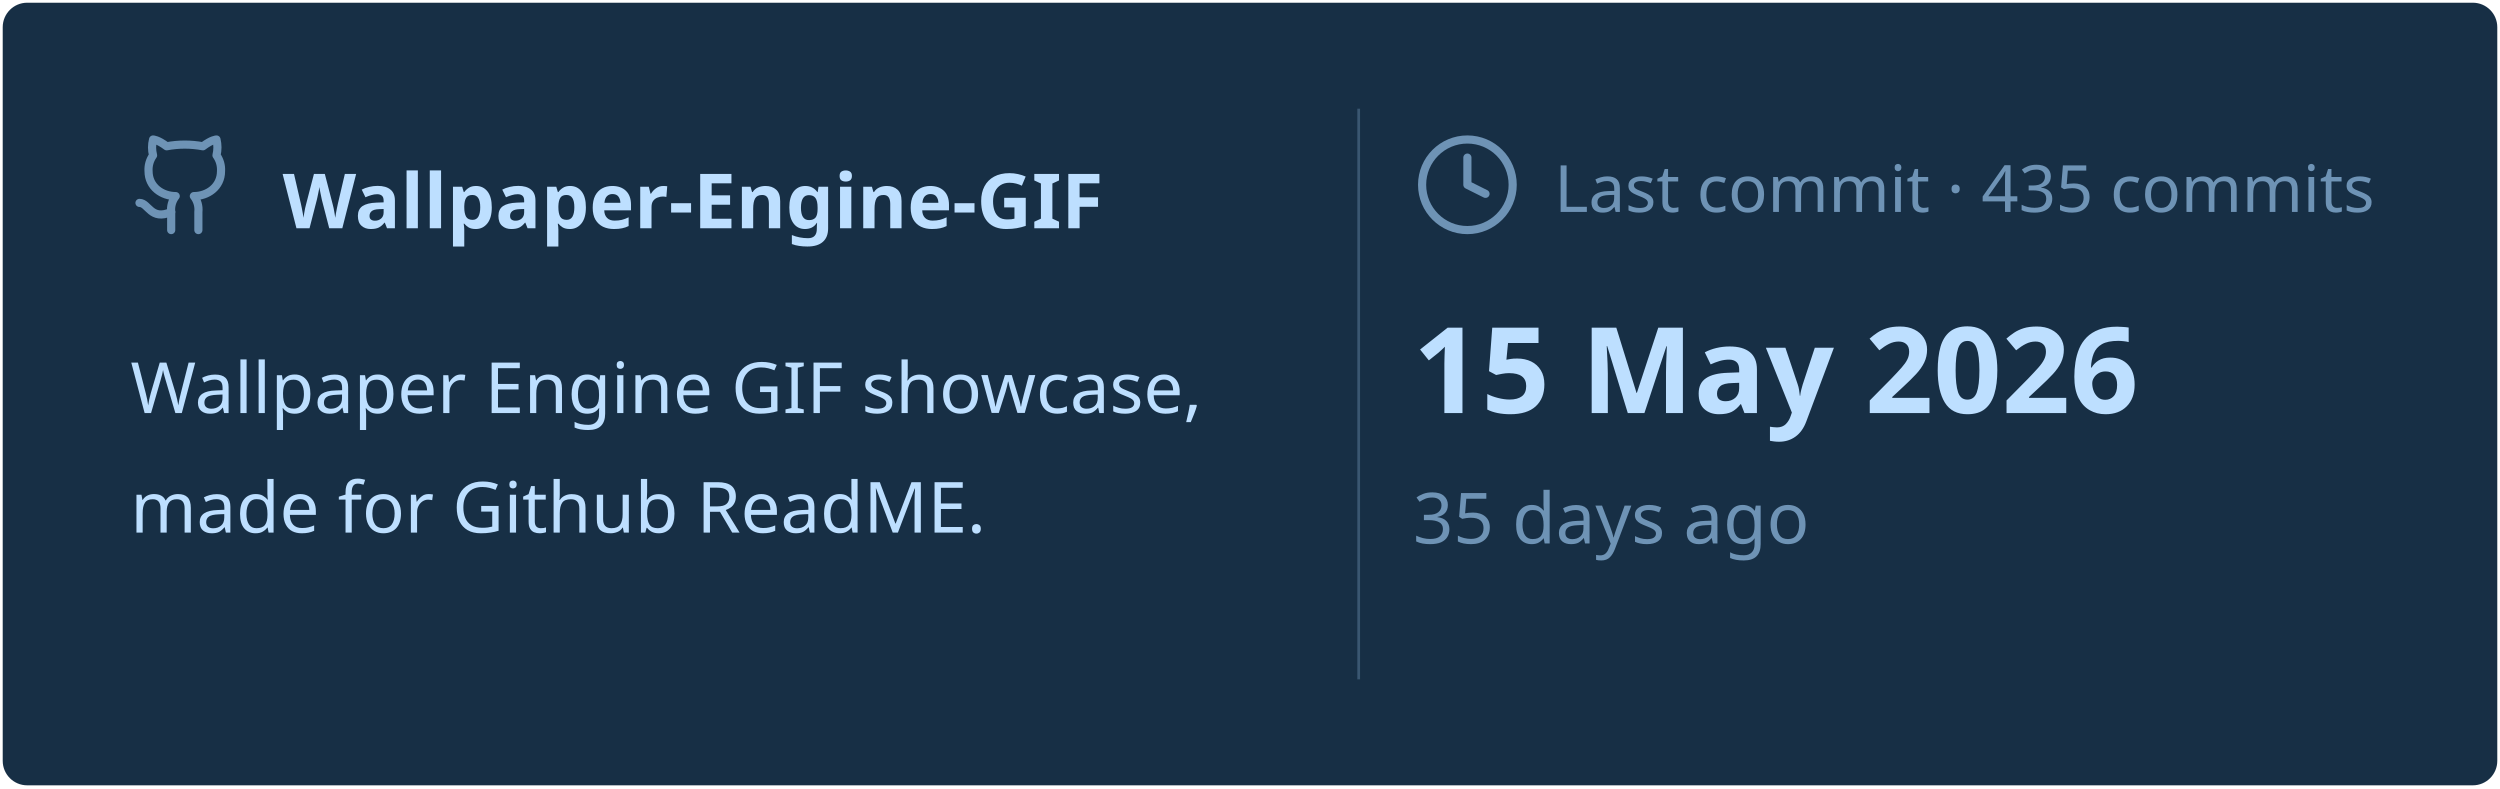
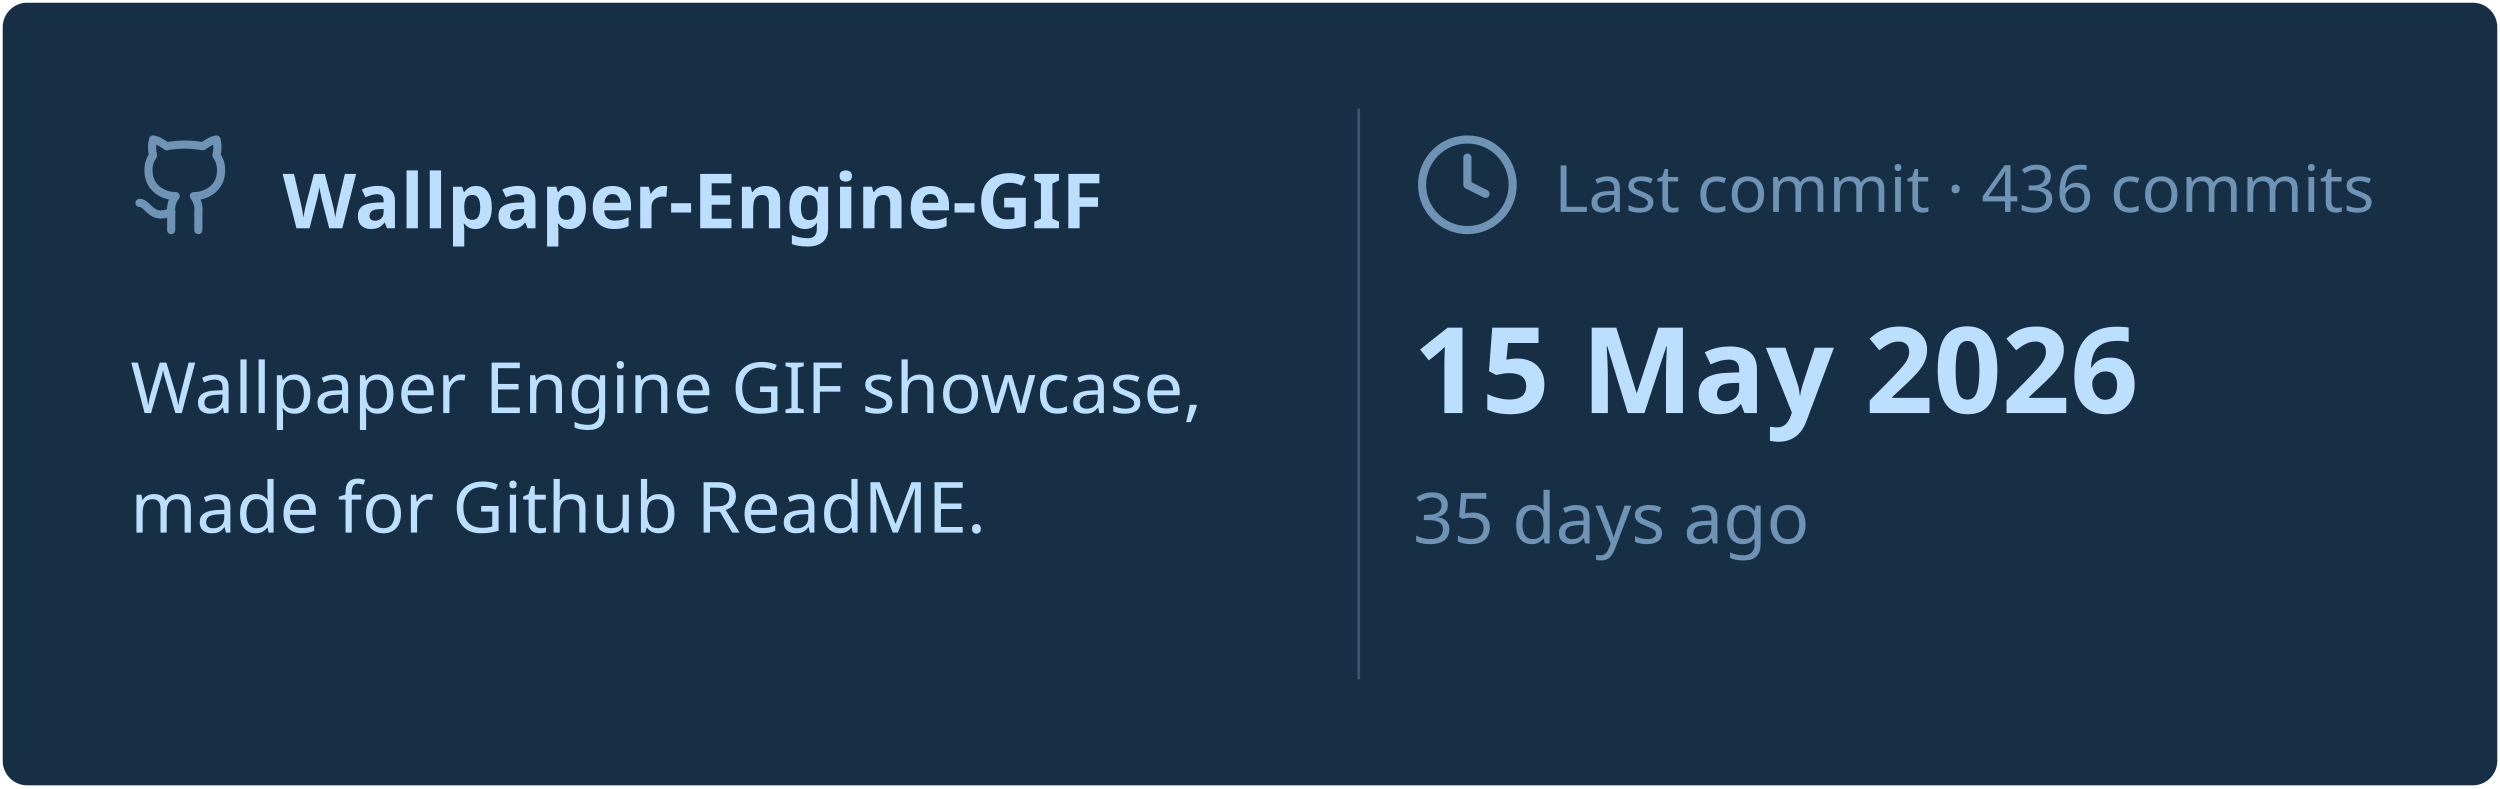
<svg xmlns="http://www.w3.org/2000/svg" viewBox="0 0 460 145" width="460px" height="145px">
  <rect stroke="#000000" stroke-opacity="0" fill="#172F45" rx="4.5" x="0.5" y="0.5" width="459" height="144" />
  <g transform="translate(24, 42)">
    <svg x="0" y="-18" width="20" height="20" viewBox="0 0 24 24" fill="none" stroke="#6E93B5" stroke-width="1.8" stroke-linecap="round" stroke-linejoin="round">
      <path d="M15 22v-4a4.8 4.8 0 0 0-1-3.5c3 0 6-2 6-5.5.08-1.25-.27-2.48-1-3.5.28-1.15.28-2.35 0-3.5 0 0-1 0-3 1.5-2.64-.5-5.36-.5-8 0C6 2 5 2 5 2c-.3 1.15-.3 2.35 0 3.5A5.403 5.403 0 0 0 4 9c0 3.5 3 5.5 6 5.5-.39.49-.68 1.05-.85 1.65-.17.6-.22 1.23-.15 1.85v4" />
      <path d="M9 18c-4.51 2-5-2-7-2" />
    </svg>
    <text x="28" y="0" font-family="&quot;Segoe UI&quot;, Ubuntu, sans-serif" font-size="14" font-weight="700" fill="#BDDFFF">Wallpaper-Engine-GIF</text>
  </g>
  <text x="24" y="76" font-family="&quot;Segoe UI&quot;, Ubuntu, sans-serif" font-size="13" font-weight="400" fill="#BDDFFF">Wallpaper Engine GIF showcase,</text>
  <text x="24" y="98" font-family="&quot;Segoe UI&quot;, Ubuntu, sans-serif" font-size="13" font-weight="400" fill="#BDDFFF">made for Github ReadME.</text>
  <line x1="250" y1="20" x2="250" y2="125" stroke="#6E93B5" stroke-width="0.5" stroke-opacity="0.4" />
  <svg x="260" y="24" width="20" height="20" viewBox="0 0 24 24" fill="none" stroke="#6E93B5" stroke-width="1.8" stroke-linecap="round" stroke-linejoin="round">
    <circle cx="12" cy="12" r="10" />
    <polyline points="12 6 12 12 16 14" />
  </svg>
-   <text x="286" y="39" font-family="&quot;Segoe UI&quot;, Ubuntu, sans-serif" font-size="12" font-weight="400" fill="#6E93B5">Last commit · 435 commits</text>
+   <text x="286" y="39" font-family="&quot;Segoe UI&quot;, Ubuntu, sans-serif" font-size="12" font-weight="400" fill="#6E93B5">Last commit · 436 commits</text>
  <text x="260" y="76" font-family="&quot;Segoe UI&quot;, Ubuntu, sans-serif" font-size="22" font-weight="700" fill="#BDDFFF">15 May 2026</text>
  <text x="260" y="100" font-family="&quot;Segoe UI&quot;, Ubuntu, sans-serif" font-size="13" font-weight="400" fill="#6E93B5">35 days ago</text>
</svg>
